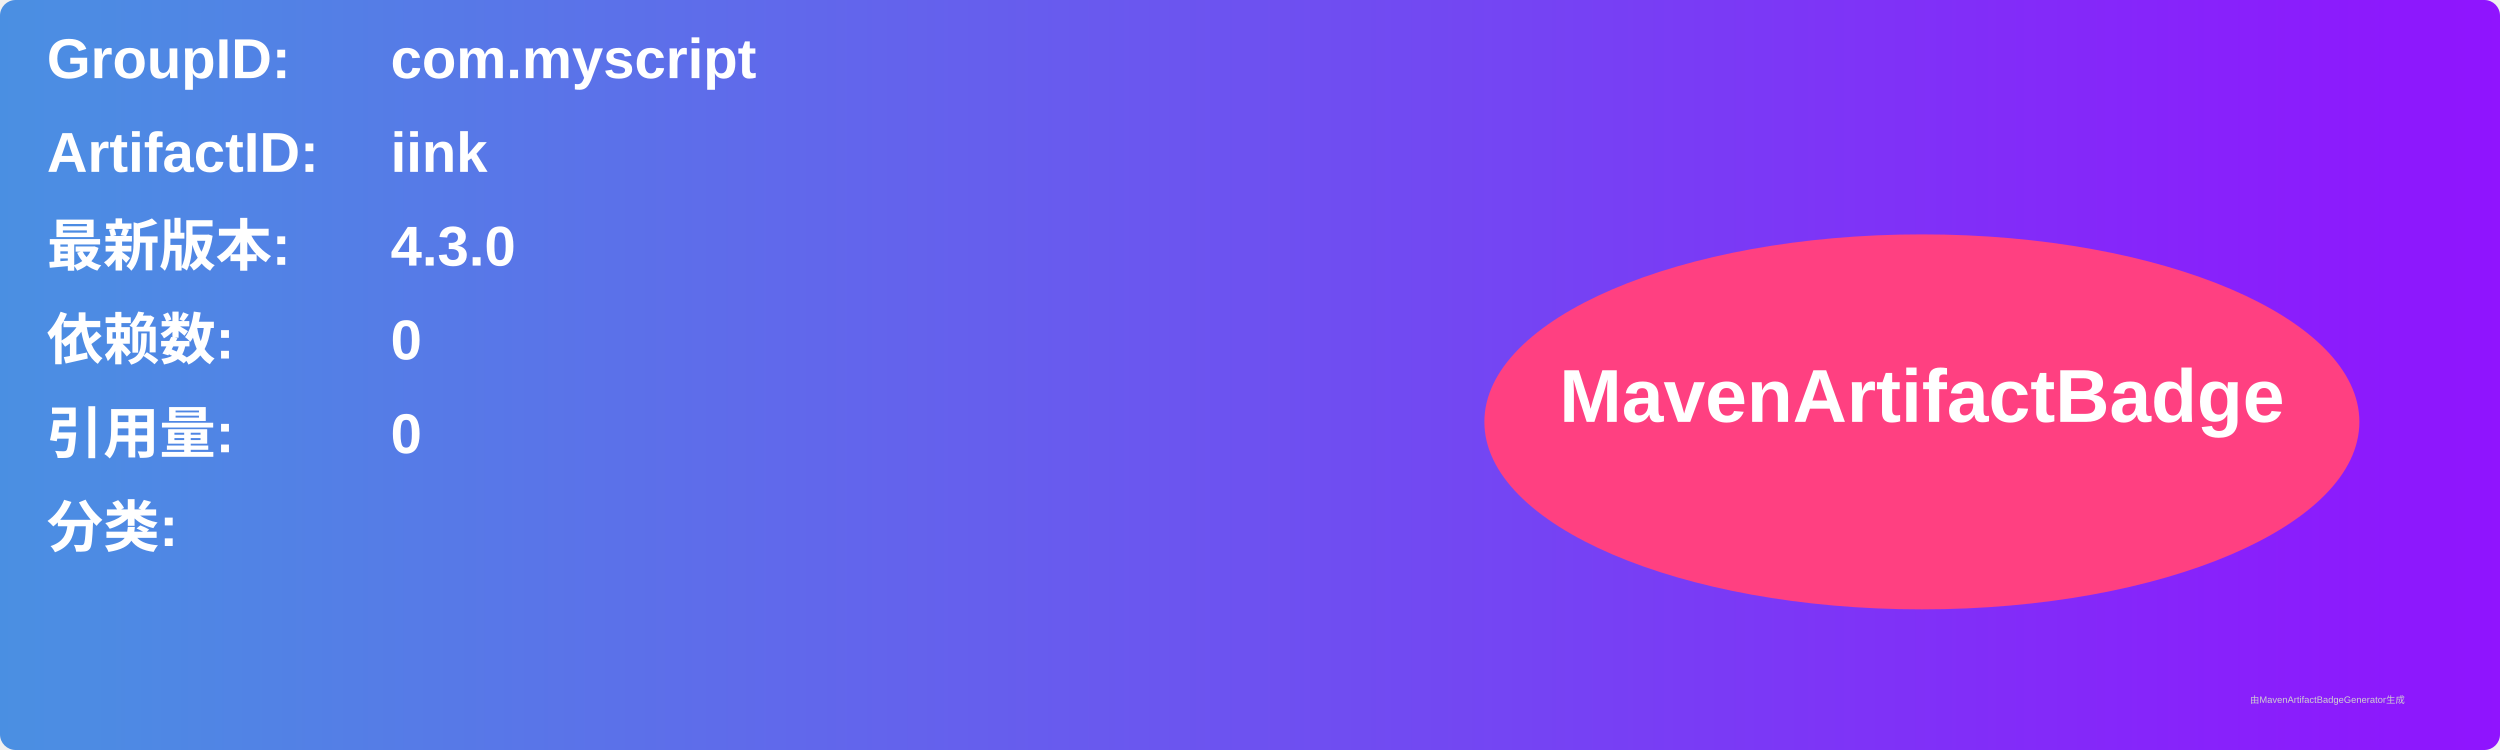
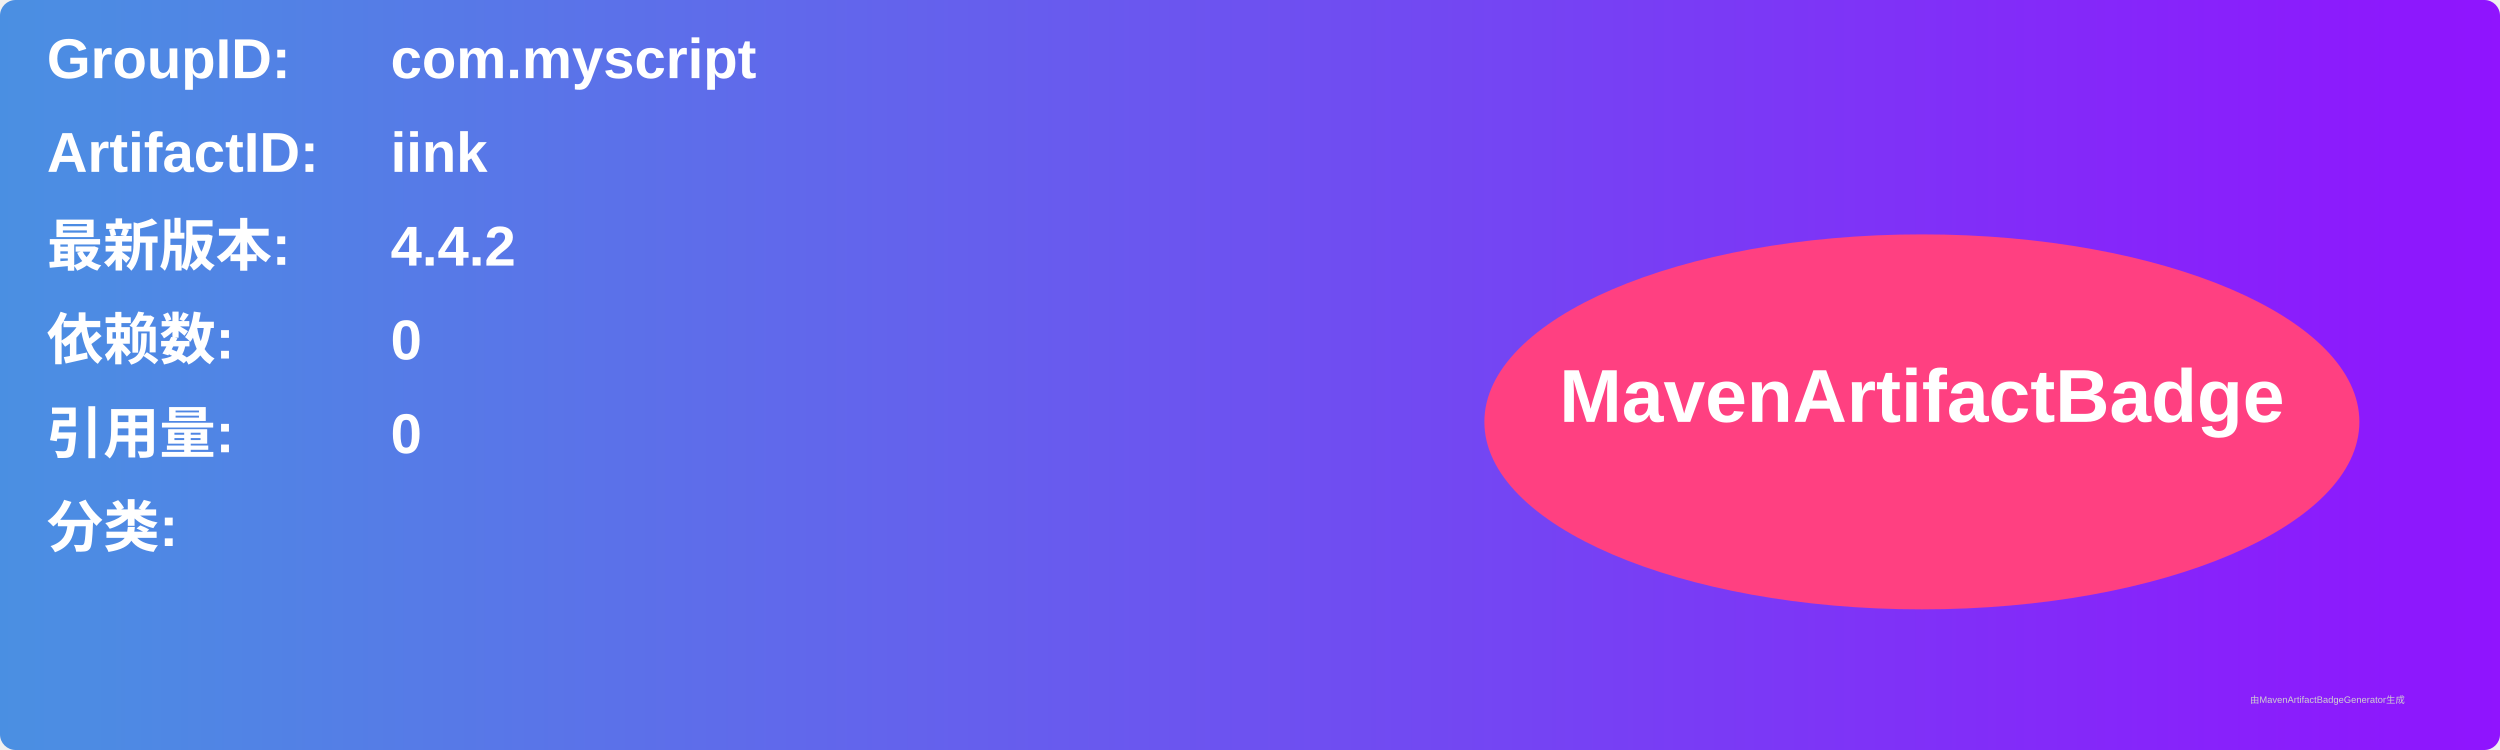
<svg xmlns="http://www.w3.org/2000/svg" width="800" height="240" viewBox="0 0 800 240">
  <linearGradient id="grad" x1="0%" y1="0%" x2="100%" y2="0%">
    <stop offset="0%" stop-color="#4a90e2" />
    <stop offset="100%" stop-color="#9013fe" />
  </linearGradient>
  <rect width="100%" height="100%" rx="5" ry="5" fill="url(#grad)" />
  <g transform="translate(15, 15)">
    <text x="0" y="10" font-family="Arial" font-size="18" fill="white" font-weight="bold" width="260">GroupID:</text>
    <text x="110" y="10" font-family="Arial" font-size="18" fill="white" font-weight="bold" width="460">com.myscript</text>
    <text x="0" y="40" font-family="Arial" font-size="18" fill="white" font-weight="bold" width="260">ArtifactID:</text>
    <text x="110" y="40" font-family="Arial" font-size="18" fill="white" font-weight="bold" width="460">iink</text>
    <text x="0" y="70" font-family="Arial" font-size="18" fill="white" font-weight="bold">最新版本:</text>
    <text x="110" y="70" font-family="Arial" font-size="18" fill="white" font-weight="bold">
-       <tspan font-weight="bold">4.3.0</tspan>
+       <tspan font-weight="bold">4.4.2</tspan>
    </text>
    <text x="0" y="100" font-family="Arial" font-size="18" fill="white" font-weight="bold">依赖数: </text>
    <text x="110" y="100" font-family="Arial" font-size="18" fill="white">
      <tspan font-weight="bold">0</tspan>
    </text>
    <text x="0" y="130" font-family="Arial" font-size="18" fill="white" font-weight="bold">引用量: </text>
    <text x="110" y="130" font-family="Arial" font-size="18" fill="white">
      <tspan font-weight="bold">0</tspan>
    </text>
    <text x="0" y="160" font-family="Arial" font-size="18" fill="white" font-weight="bold">分类:</text>
    <text x="10" y="190" font-family="Arial" font-size="10" fill="white">
      <tspan font-weight="bold" />
    </text>
    <ellipse cx="600" cy="120" rx="140" ry="60" fill="#ff4081" />
    <text x="600" y="120" text-anchor="middle" font-family="Arial" font-size="24" fill="white" font-weight="bold">MavenArtifactBadge</text>
  </g>
  <text x="720" y="225" font-family="Arial" font-size="3" fill="#d0d0d0">由MavenArtifactBadgeGenerator生成</text>
</svg>
